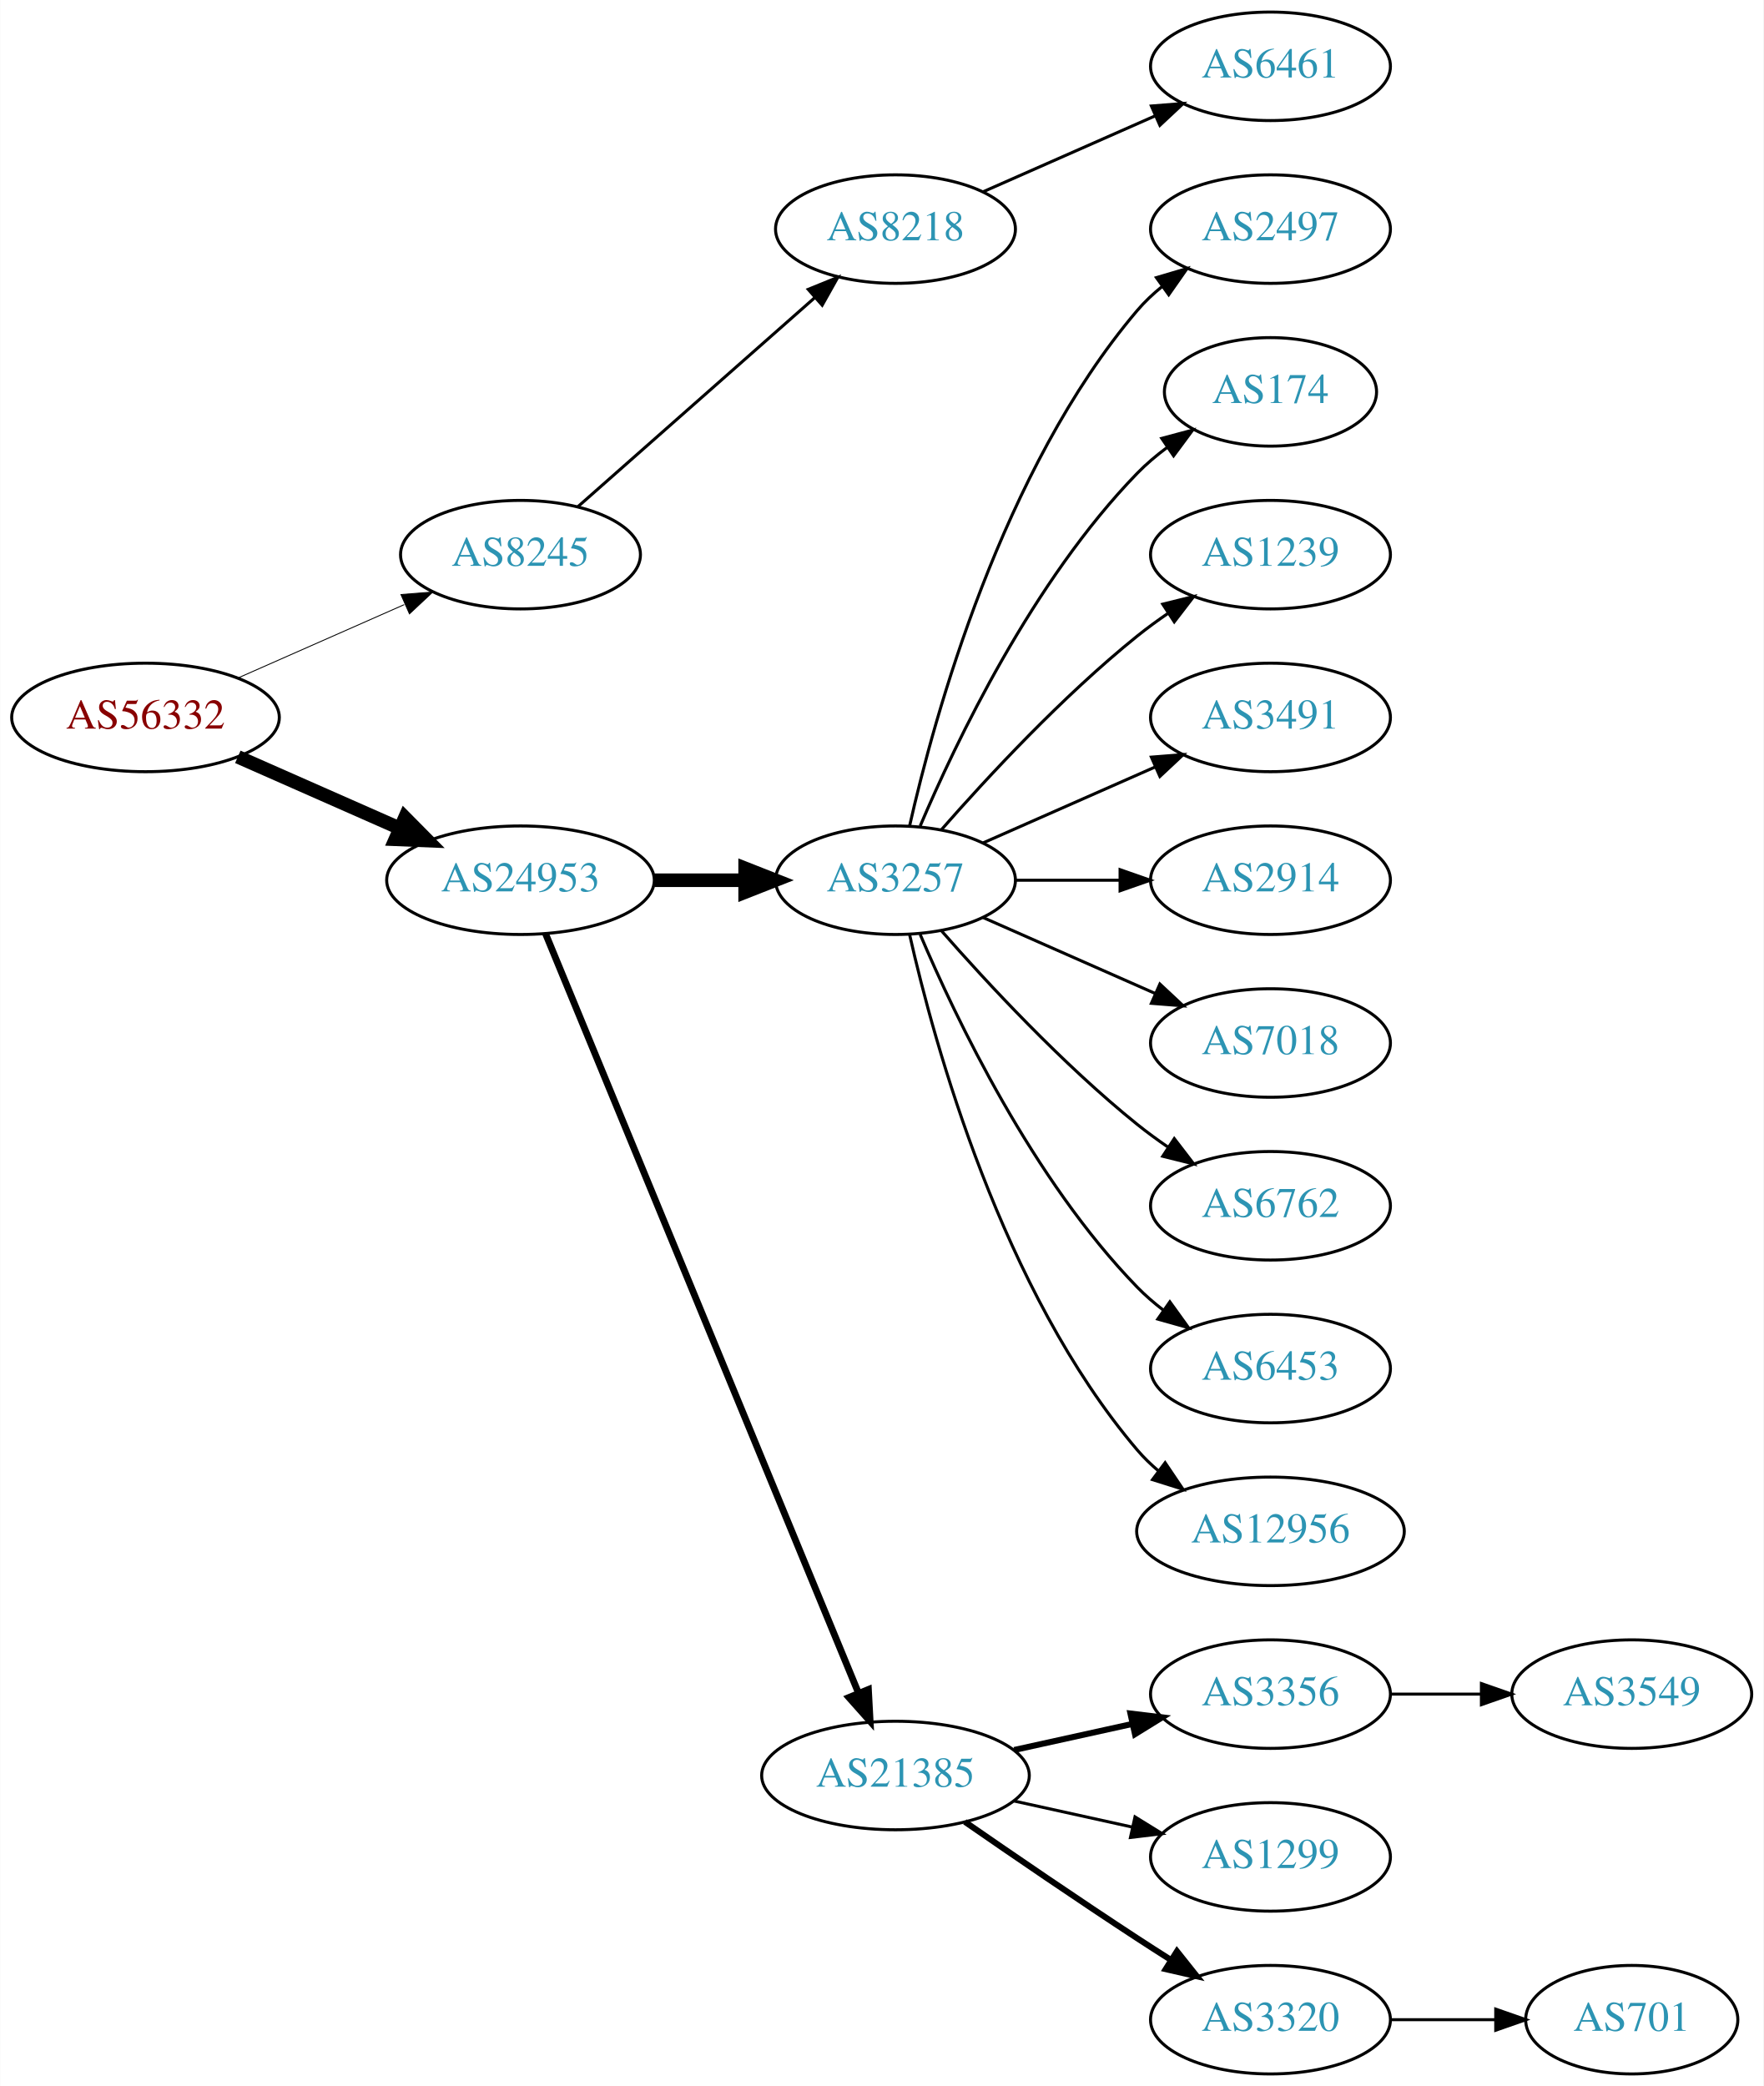
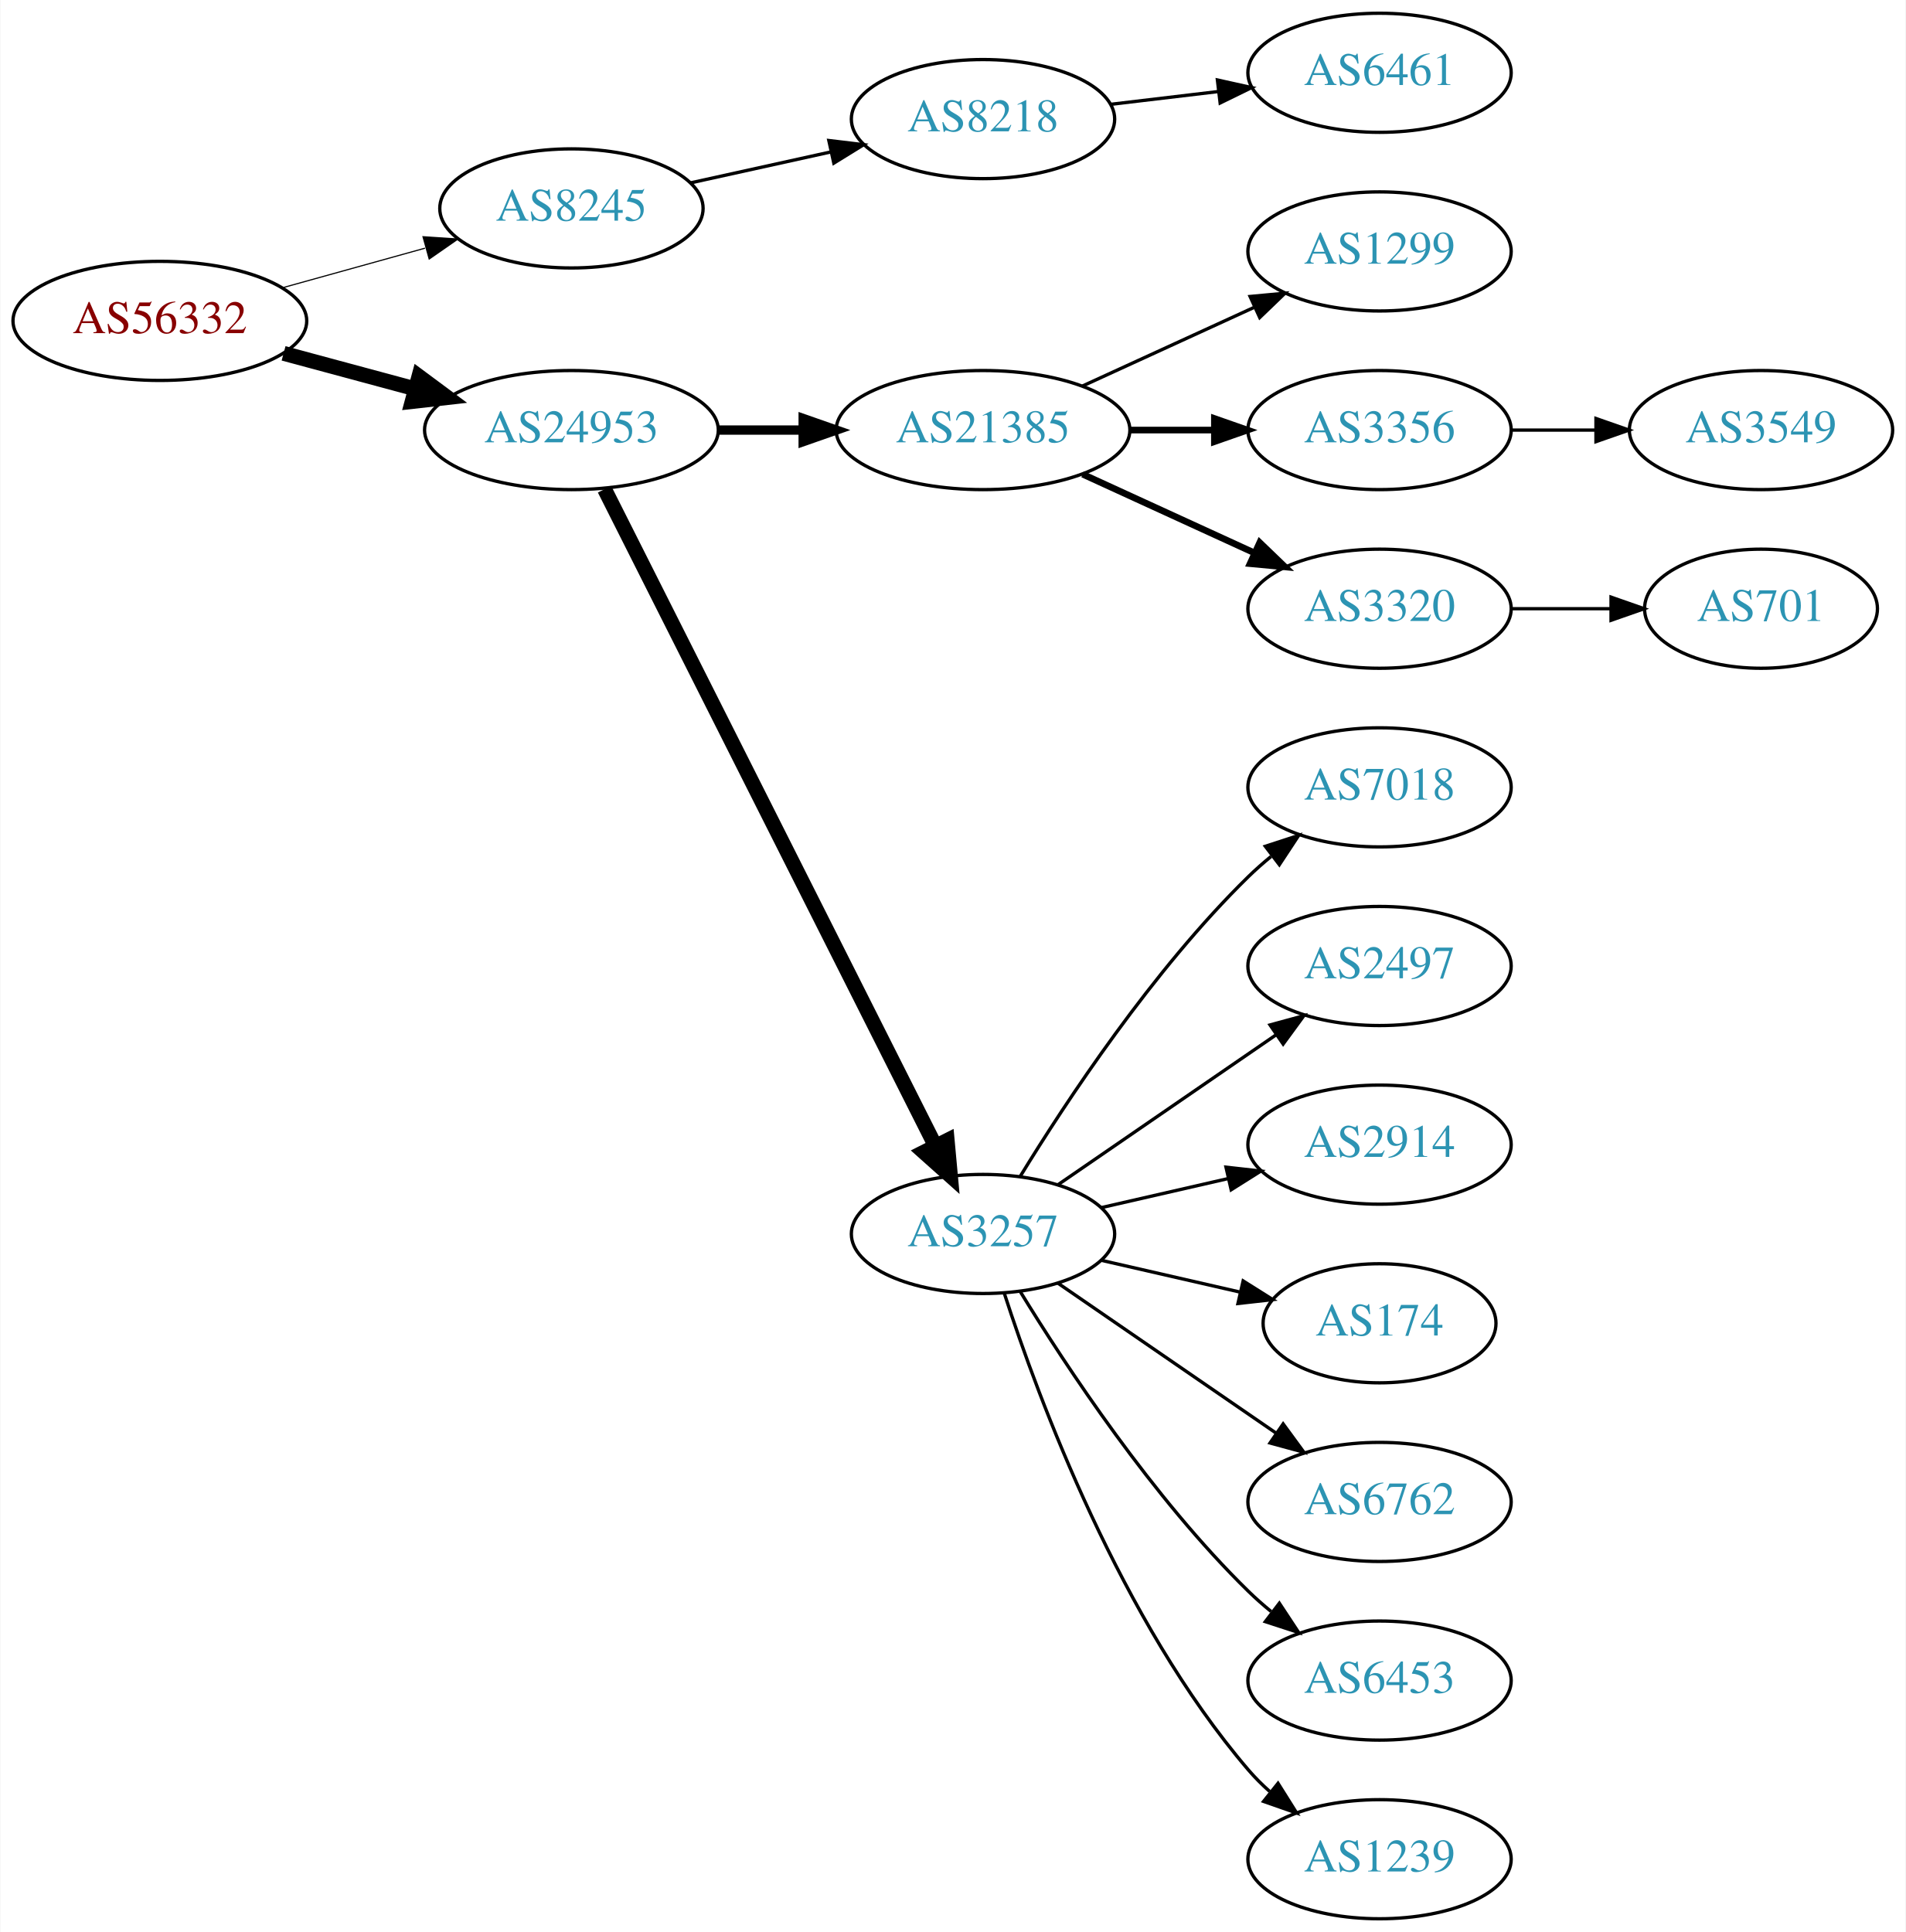
- <svg xmlns="http://www.w3.org/2000/svg" xmlns:xlink="http://www.w3.org/1999/xlink" width="585pt" height="692pt" viewBox="0.00 0.00 584.86 692.00">
-   <g id="graph0" class="graph" transform="scale(1 1) rotate(0) translate(4 688)">
-     <polygon fill="white" stroke="none" points="-4,4 -4,-688 580.862,-688 580.862,4 -4,4" />
+ <svg xmlns="http://www.w3.org/2000/svg" xmlns:xlink="http://www.w3.org/1999/xlink" width="576pt" height="584pt" viewBox="0.00 0.00 575.76 584.00">
+   <g id="graph0" class="graph" transform="scale(1 1) rotate(0) translate(4 580)">
+     <polygon fill="white" stroke="none" points="-4,4 -4,-580 571.762,-580 571.762,4 -4,4" />
    <g id="node1" class="node">
      <g id="a_node1">
        <a xlink:href="/asn/56332" xlink:title="AS56332 ~ RMC system-solution GmbH [AT]">
-           <ellipse fill="#ffffff" stroke="black" cx="44.196" cy="-450" rx="44.393" ry="18" />
-           <text text-anchor="middle" x="44.196" y="-446.3" font-family="Times,serif" font-size="14.00" fill="#880000">AS56332</text>
+           <ellipse fill="#ffffff" stroke="black" cx="44.196" cy="-483" rx="44.393" ry="18" />
+           <text text-anchor="middle" x="44.196" y="-479.3" font-family="Times,serif" font-size="14.00" fill="#880000">AS56332</text>
        </a>
      </g>
    </g>
    <g id="node2" class="node">
      <g id="a_node2">
        <a xlink:href="/asn/8245" xlink:title="AS8245 ~ Video-Broadcast GmbH [AT]">
-           <ellipse fill="#ffffff" stroke="black" cx="168.588" cy="-504" rx="39.794" ry="18" />
-           <text text-anchor="middle" x="168.588" y="-500.3" font-family="Times,serif" font-size="14.00" fill="#2c94b3">AS8245</text>
+           <ellipse fill="#ffffff" stroke="black" cx="168.588" cy="-517" rx="39.794" ry="18" />
+           <text text-anchor="middle" x="168.588" y="-513.3" font-family="Times,serif" font-size="14.00" fill="#2c94b3">AS8245</text>
        </a>
      </g>
    </g>
    <g id="edge1" class="edge">
-       <path fill="none" stroke="black" stroke-width="0.3" d="M74.824,-463.072C91.418,-470.393 112.278,-479.597 130.011,-487.421" />
-       <polygon fill="black" stroke="black" stroke-width="0.3" points="128.933,-490.77 139.495,-491.605 131.758,-484.366 128.933,-490.77" />
+       <path fill="none" stroke="black" stroke-width="0.346" d="M81.256,-493.017C94.76,-496.769 110.241,-501.069 124.33,-504.983" />
+       <polygon fill="black" stroke="black" stroke-width="0.346" points="123.724,-508.447 134.296,-507.751 125.597,-501.702 123.724,-508.447" />
    </g>
    <g id="node3" class="node">
      <g id="a_node3">
        <a xlink:href="/asn/24953" xlink:title="AS24953 ~ AS MACRO: AS-24953 (customers) [AT]">
-           <ellipse fill="#ffffff" stroke="black" cx="168.588" cy="-396" rx="44.393" ry="18" />
-           <text text-anchor="middle" x="168.588" y="-392.3" font-family="Times,serif" font-size="14.00" fill="#2c94b3">AS24953</text>
+           <ellipse fill="#ffffff" stroke="black" cx="168.588" cy="-450" rx="44.393" ry="18" />
+           <text text-anchor="middle" x="168.588" y="-446.3" font-family="Times,serif" font-size="14.00" fill="#2c94b3">AS24953</text>
        </a>
      </g>
    </g>
    <g id="edge2" class="edge">
-       <path fill="none" stroke="black" stroke-width="4.5" d="M74.824,-436.928C90.941,-429.817 111.081,-420.931 128.473,-413.258" />
-       <polygon fill="black" stroke="black" stroke-width="4.5" points="130.249,-416.778 137.809,-409.139 127.071,-409.573 130.249,-416.778" />
+       <path fill="none" stroke="black" stroke-width="4.5" d="M81.586,-473.188C94.052,-469.827 108.171,-466.02 121.312,-462.477" />
+       <polygon fill="black" stroke="black" stroke-width="4.5" points="122.497,-466.236 131.127,-459.831 120.447,-458.633 122.497,-466.236" />
    </g>
    <g id="node4" class="node">
      <g id="a_node4">
        <a xlink:href="/asn/8218" xlink:title="AS8218 ~ legacy Neotelecoms [FR]">
-           <ellipse fill="#ffffff" stroke="black" cx="292.98" cy="-612" rx="39.794" ry="18" />
-           <text text-anchor="middle" x="292.98" y="-608.3" font-family="Times,serif" font-size="14.00" fill="#2c94b3">AS8218</text>
+           <ellipse fill="#ffffff" stroke="black" cx="292.98" cy="-544" rx="39.794" ry="18" />
+           <text text-anchor="middle" x="292.98" y="-540.3" font-family="Times,serif" font-size="14.00" fill="#2c94b3">AS8218</text>
        </a>
      </g>
    </g>
    <g id="edge3" class="edge">
-       <path fill="none" stroke="black" d="M187.648,-519.936C208.438,-538.281 242.742,-568.552 266.304,-589.343" />
-       <polygon fill="black" stroke="black" points="264.033,-592.007 273.847,-595.999 268.664,-586.758 264.033,-592.007" />
+       <path fill="none" stroke="black" d="M204.661,-524.737C217.848,-527.646 233.028,-530.995 246.994,-534.076" />
+       <polygon fill="black" stroke="black" points="246.383,-537.525 256.903,-536.262 247.891,-530.69 246.383,-537.525" />
    </g>
    <g id="node6" class="node">
      <g id="a_node6">
-         <a xlink:href="/asn/3257" xlink:title="AS3257 ~ GTT [DE]">
-           <ellipse fill="#ffffff" stroke="black" cx="292.98" cy="-396" rx="39.794" ry="18" />
-           <text text-anchor="middle" x="292.98" y="-392.3" font-family="Times,serif" font-size="14.00" fill="#2c94b3">AS3257</text>
+         <a xlink:href="/asn/21385" xlink:title="AS21385 ~ Trusted Network GmbH [DE]">
+           <ellipse fill="#ffffff" stroke="black" cx="292.98" cy="-450" rx="44.393" ry="18" />
+           <text text-anchor="middle" x="292.98" y="-446.3" font-family="Times,serif" font-size="14.00" fill="#2c94b3">AS21385</text>
        </a>
      </g>
    </g>
    <g id="edge5" class="edge">
-       <path fill="none" stroke="black" stroke-width="4.5" d="M213.084,-396C222.773,-396 233.11,-396 243.002,-396" />
-       <polygon fill="black" stroke="black" stroke-width="4.5" points="243.105,-399.938 253.105,-396 243.105,-392.063 243.105,-399.938" />
+       <path fill="none" stroke="black" stroke-width="2.812" d="M213.084,-450C221.29,-450 229.961,-450 238.434,-450" />
+       <polygon fill="black" stroke="black" stroke-width="2.812" points="238.625,-453.5 248.625,-450 238.625,-446.5 238.625,-453.5" />
    </g>
    <g id="node7" class="node">
      <g id="a_node7">
-         <a xlink:href="/asn/21385" xlink:title="AS21385 ~ Trusted Network GmbH [DE]">
-           <ellipse fill="#ffffff" stroke="black" cx="292.98" cy="-99" rx="44.393" ry="18" />
-           <text text-anchor="middle" x="292.98" y="-95.3" font-family="Times,serif" font-size="14.00" fill="#2c94b3">AS21385</text>
+         <a xlink:href="/asn/3257" xlink:title="AS3257 ~ GTT [DE]">
+           <ellipse fill="#ffffff" stroke="black" cx="292.98" cy="-207" rx="39.794" ry="18" />
+           <text text-anchor="middle" x="292.98" y="-203.3" font-family="Times,serif" font-size="14.00" fill="#2c94b3">AS3257</text>
        </a>
      </g>
    </g>
    <g id="edge6" class="edge">
-       <path fill="none" stroke="black" stroke-width="2.25" d="M176.878,-378.311C197.407,-328.493 255.821,-186.746 280.621,-126.564" />
-       <polygon fill="black" stroke="black" stroke-width="2.25" points="284,-127.551 284.574,-116.972 277.528,-124.884 284,-127.551" />
+       <path fill="none" stroke="black" stroke-width="4.5" d="M178.588,-432.132C199.859,-389.899 253.335,-283.728 278.496,-233.773" />
+       <polygon fill="black" stroke="black" stroke-width="4.5" points="282.151,-235.269 283.132,-224.567 275.117,-231.727 282.151,-235.269" />
    </g>
    <g id="node5" class="node">
      <g id="a_node5">
        <a xlink:href="/asn/6461" xlink:title="AS6461 ~ Zayo Bandwidth [US]">
-           <ellipse fill="#ffffff" stroke="black" cx="417.373" cy="-666" rx="39.794" ry="18" />
-           <text text-anchor="middle" x="417.373" y="-662.3" font-family="Times,serif" font-size="14.00" fill="#2c94b3">AS6461</text>
+           <ellipse fill="#ffffff" stroke="black" cx="412.823" cy="-558" rx="39.794" ry="18" />
+           <text text-anchor="middle" x="412.823" y="-554.3" font-family="Times,serif" font-size="14.00" fill="#2c94b3">AS6461</text>
        </a>
      </g>
    </g>
    <g id="edge4" class="edge">
-       <path fill="none" stroke="black" d="M322.06,-624.389C339.008,-631.866 360.805,-641.483 379.174,-649.588" />
-       <polygon fill="black" stroke="black" points="377.862,-652.834 388.424,-653.669 380.688,-646.43 377.862,-652.834" />
+       <path fill="none" stroke="black" d="M331.591,-548.468C341.902,-549.693 353.219,-551.038 364.019,-552.321" />
+       <polygon fill="black" stroke="black" points="363.823,-555.822 374.166,-553.526 364.649,-548.871 363.823,-555.822" />
    </g>
    <g id="node8" class="node">
      <g id="a_node8">
-         <a xlink:href="/asn/2497" xlink:title="AS2497 ~ Internet Initiative Japan Inc. [JP]">
-           <ellipse fill="#ffffff" stroke="black" cx="417.373" cy="-612" rx="39.794" ry="18" />
-           <text text-anchor="middle" x="417.373" y="-608.3" font-family="Times,serif" font-size="14.00" fill="#2c94b3">AS2497</text>
+         <a xlink:href="/asn/1299" xlink:title="AS1299 ~ Telia Carrier [EU]">
+           <ellipse fill="#ffffff" stroke="black" cx="412.823" cy="-504" rx="39.794" ry="18" />
+           <text text-anchor="middle" x="412.823" y="-500.3" font-family="Times,serif" font-size="14.00" fill="#2c94b3">AS1299</text>
        </a>
      </g>
    </g>
    <g id="edge7" class="edge">
-       <path fill="none" stroke="black" d="M297.674,-414.075C305.814,-450.148 328.247,-532.14 373.176,-585 375.611,-587.864 378.427,-590.521 381.432,-592.961" />
-       <polygon fill="black" stroke="black" points="379.531,-595.905 389.692,-598.906 383.62,-590.224 379.531,-595.905" />
+       <path fill="none" stroke="black" d="M323.11,-463.348C338.721,-470.502 358.119,-479.391 374.791,-487.03" />
+       <polygon fill="black" stroke="black" points="373.694,-490.378 384.243,-491.362 376.61,-484.014 373.694,-490.378" />
    </g>
    <g id="node9" class="node">
      <g id="a_node9">
-         <a xlink:href="/asn/174" xlink:title="AS174 ~ Cogent Communications [US]">
-           <ellipse fill="#ffffff" stroke="black" cx="417.373" cy="-558" rx="35.194" ry="18" />
-           <text text-anchor="middle" x="417.373" y="-554.3" font-family="Times,serif" font-size="14.00" fill="#2c94b3">AS174</text>
+         <a xlink:href="/asn/3356" xlink:title="AS3356 ~ Level 3 Parent, LLC [US]">
+           <ellipse fill="#ffffff" stroke="black" cx="412.823" cy="-450" rx="39.794" ry="18" />
+           <text text-anchor="middle" x="412.823" y="-446.3" font-family="Times,serif" font-size="14.00" fill="#2c94b3">AS3356</text>
        </a>
      </g>
    </g>
    <g id="edge8" class="edge">
-       <path fill="none" stroke="black" d="M301.171,-413.975C312.938,-441.682 338.512,-495.348 373.176,-531 376.159,-534.067 379.556,-536.94 383.106,-539.581" />
-       <polygon fill="black" stroke="black" points="381.301,-542.586 391.54,-545.308 385.233,-536.795 381.301,-542.586" />
+       <path fill="none" stroke="black" stroke-width="2" d="M337.191,-450C345.504,-450 354.267,-450 362.749,-450" />
+       <polygon fill="black" stroke="black" stroke-width="2" points="362.908,-453.5 372.908,-450 362.908,-446.5 362.908,-453.5" />
    </g>
    <g id="node10" class="node">
      <g id="a_node10">
-         <a xlink:href="/asn/1239" xlink:title="AS1239 ~ Sprint [US]">
-           <ellipse fill="#ffffff" stroke="black" cx="417.373" cy="-504" rx="39.794" ry="18" />
-           <text text-anchor="middle" x="417.373" y="-500.3" font-family="Times,serif" font-size="14.00" fill="#2c94b3">AS1239</text>
+         <a xlink:href="/asn/3320" xlink:title="AS3320 ~ DTAG [DE]">
+           <ellipse fill="#ffffff" stroke="black" cx="412.823" cy="-396" rx="39.794" ry="18" />
+           <text text-anchor="middle" x="412.823" y="-392.3" font-family="Times,serif" font-size="14.00" fill="#2c94b3">AS3320</text>
        </a>
      </g>
    </g>
    <g id="edge9" class="edge">
-       <path fill="none" stroke="black" d="M308.133,-412.663C323.234,-429.894 348.355,-457.024 373.176,-477 376.432,-479.62 379.957,-482.192 383.542,-484.646" />
-       <polygon fill="black" stroke="black" points="381.629,-487.577 391.914,-490.121 385.46,-481.719 381.629,-487.577" />
+       <path fill="none" stroke="black" stroke-width="2" d="M323.11,-436.652C338.721,-429.498 358.119,-420.609 374.791,-412.97" />
+       <polygon fill="black" stroke="black" stroke-width="2" points="376.61,-415.986 384.243,-408.638 373.694,-409.622 376.61,-415.986" />
    </g>
    <g id="node11" class="node">
      <g id="a_node11">
-         <a xlink:href="/asn/3491" xlink:title="AS3491 ~ PCCW Global, Inc. [US]">
-           <ellipse fill="#ffffff" stroke="black" cx="417.373" cy="-450" rx="39.794" ry="18" />
-           <text text-anchor="middle" x="417.373" y="-446.3" font-family="Times,serif" font-size="14.00" fill="#2c94b3">AS3491</text>
+         <a xlink:href="/asn/7018" xlink:title="AS7018 ~ AT&amp;T Services, Inc. [US]">
+           <ellipse fill="#ffffff" stroke="black" cx="412.823" cy="-342" rx="39.794" ry="18" />
+           <text text-anchor="middle" x="412.823" y="-338.3" font-family="Times,serif" font-size="14.00" fill="#2c94b3">AS7018</text>
        </a>
      </g>
    </g>
    <g id="edge10" class="edge">
-       <path fill="none" stroke="black" d="M322.06,-408.389C339.008,-415.866 360.805,-425.483 379.174,-433.588" />
-       <polygon fill="black" stroke="black" points="377.862,-436.834 388.424,-437.669 380.688,-430.43 377.862,-436.834" />
+       <path fill="none" stroke="black" d="M304.246,-224.44C318.055,-246.991 344.243,-286.722 373.176,-315 375.317,-317.092 377.634,-319.137 380.034,-321.106" />
+       <polygon fill="black" stroke="black" points="378.301,-324.185 388.375,-327.464 382.544,-318.618 378.301,-324.185" />
    </g>
    <g id="node12" class="node">
      <g id="a_node12">
-         <a xlink:href="/asn/2914" xlink:title="AS2914 ~ NTT America, Inc. [US]">
-           <ellipse fill="#ffffff" stroke="black" cx="417.373" cy="-396" rx="39.794" ry="18" />
-           <text text-anchor="middle" x="417.373" y="-392.3" font-family="Times,serif" font-size="14.00" fill="#2c94b3">AS2914</text>
+         <a xlink:href="/asn/2497" xlink:title="AS2497 ~ Internet Initiative Japan Inc. [JP]">
+           <ellipse fill="#ffffff" stroke="black" cx="412.823" cy="-288" rx="39.794" ry="18" />
+           <text text-anchor="middle" x="412.823" y="-284.3" font-family="Times,serif" font-size="14.00" fill="#2c94b3">AS2497</text>
        </a>
      </g>
    </g>
    <g id="edge11" class="edge">
-       <path fill="none" stroke="black" d="M332.706,-396C343.644,-396 355.695,-396 367.161,-396" />
-       <polygon fill="black" stroke="black" points="367.479,-399.5 377.479,-396 367.479,-392.5 367.479,-399.5" />
+       <path fill="none" stroke="black" d="M315.595,-221.857C334.083,-234.565 360.897,-252.995 381.526,-267.175" />
+       <polygon fill="black" stroke="black" points="379.723,-270.183 389.947,-272.963 383.688,-264.414 379.723,-270.183" />
    </g>
    <g id="node13" class="node">
      <g id="a_node13">
-         <a xlink:href="/asn/7018" xlink:title="AS7018 ~ AT&amp;T Services, Inc. [US]">
-           <ellipse fill="#ffffff" stroke="black" cx="417.373" cy="-342" rx="39.794" ry="18" />
-           <text text-anchor="middle" x="417.373" y="-338.3" font-family="Times,serif" font-size="14.00" fill="#2c94b3">AS7018</text>
+         <a xlink:href="/asn/2914" xlink:title="AS2914 ~ NTT America, Inc. [US]">
+           <ellipse fill="#ffffff" stroke="black" cx="412.823" cy="-234" rx="39.794" ry="18" />
+           <text text-anchor="middle" x="412.823" y="-230.3" font-family="Times,serif" font-size="14.00" fill="#2c94b3">AS2914</text>
        </a>
      </g>
    </g>
    <g id="edge12" class="edge">
-       <path fill="none" stroke="black" d="M322.06,-383.611C339.008,-376.134 360.805,-366.517 379.174,-358.412" />
-       <polygon fill="black" stroke="black" points="380.688,-361.57 388.424,-354.331 377.862,-355.166 380.688,-361.57" />
+       <path fill="none" stroke="black" d="M328.7,-214.955C340.7,-217.704 354.32,-220.825 367.013,-223.733" />
+       <polygon fill="black" stroke="black" points="366.415,-227.187 376.945,-226.009 367.979,-220.364 366.415,-227.187" />
    </g>
    <g id="node14" class="node">
      <g id="a_node14">
-         <a xlink:href="/asn/6762" xlink:title="AS6762 ~ TELECOM ITALIA SPARKLE S.p.A. [IT]">
-           <ellipse fill="#ffffff" stroke="black" cx="417.373" cy="-288" rx="39.794" ry="18" />
-           <text text-anchor="middle" x="417.373" y="-284.3" font-family="Times,serif" font-size="14.00" fill="#2c94b3">AS6762</text>
+         <a xlink:href="/asn/174" xlink:title="AS174 ~ Cogent Communications [US]">
+           <ellipse fill="#ffffff" stroke="black" cx="412.823" cy="-180" rx="35.194" ry="18" />
+           <text text-anchor="middle" x="412.823" y="-176.3" font-family="Times,serif" font-size="14.00" fill="#2c94b3">AS174</text>
        </a>
      </g>
    </g>
    <g id="edge13" class="edge">
-       <path fill="none" stroke="black" d="M308.133,-379.337C323.234,-362.106 348.355,-334.976 373.176,-315 376.432,-312.38 379.957,-309.808 383.542,-307.354" />
-       <polygon fill="black" stroke="black" points="385.46,-310.281 391.914,-301.879 381.629,-304.423 385.46,-310.281" />
+       <path fill="none" stroke="black" d="M328.7,-199.045C341.792,-196.045 356.814,-192.604 370.455,-189.478" />
+       <polygon fill="black" stroke="black" points="371.597,-192.807 380.562,-187.162 370.033,-185.984 371.597,-192.807" />
    </g>
    <g id="node15" class="node">
      <g id="a_node15">
-         <a xlink:href="/asn/6453" xlink:title="AS6453 ~ TATA COMMUNICATIONS (AMERICA) INC [US]">
-           <ellipse fill="#ffffff" stroke="black" cx="417.373" cy="-234" rx="39.794" ry="18" />
-           <text text-anchor="middle" x="417.373" y="-230.3" font-family="Times,serif" font-size="14.00" fill="#2c94b3">AS6453</text>
+         <a xlink:href="/asn/6762" xlink:title="AS6762 ~ TELECOM ITALIA SPARKLE S.p.A. [IT]">
+           <ellipse fill="#ffffff" stroke="black" cx="412.823" cy="-126" rx="39.794" ry="18" />
+           <text text-anchor="middle" x="412.823" y="-122.3" font-family="Times,serif" font-size="14.00" fill="#2c94b3">AS6762</text>
        </a>
      </g>
    </g>
    <g id="edge14" class="edge">
-       <path fill="none" stroke="black" d="M301.171,-378.025C312.938,-350.318 338.512,-296.652 373.176,-261 375.797,-258.305 378.737,-255.761 381.82,-253.392" />
-       <polygon fill="black" stroke="black" points="383.995,-256.141 390.189,-247.545 379.986,-250.403 383.995,-256.141" />
+       <path fill="none" stroke="black" d="M315.595,-192.143C334.083,-179.435 360.897,-161.005 381.526,-146.825" />
+       <polygon fill="black" stroke="black" points="383.688,-149.586 389.947,-141.037 379.723,-143.817 383.688,-149.586" />
    </g>
    <g id="node16" class="node">
      <g id="a_node16">
-         <a xlink:href="/asn/12956" xlink:title="AS12956 ~ TELXIUS [ES]">
-           <ellipse fill="#ffffff" stroke="black" cx="417.373" cy="-180" rx="44.393" ry="18" />
-           <text text-anchor="middle" x="417.373" y="-176.3" font-family="Times,serif" font-size="14.00" fill="#2c94b3">AS12956</text>
+         <a xlink:href="/asn/6453" xlink:title="AS6453 ~ TATA COMMUNICATIONS (AMERICA) INC [US]">
+           <ellipse fill="#ffffff" stroke="black" cx="412.823" cy="-72" rx="39.794" ry="18" />
+           <text text-anchor="middle" x="412.823" y="-68.3" font-family="Times,serif" font-size="14.00" fill="#2c94b3">AS6453</text>
        </a>
      </g>
    </g>
    <g id="edge15" class="edge">
-       <path fill="none" stroke="black" d="M297.674,-377.925C305.814,-341.852 328.247,-259.86 373.176,-207 375.296,-204.507 377.705,-202.17 380.275,-199.997" />
-       <polygon fill="black" stroke="black" points="382.424,-202.761 388.344,-193.975 378.237,-197.151 382.424,-202.761" />
+       <path fill="none" stroke="black" d="M304.246,-189.56C318.055,-167.009 344.243,-127.278 373.176,-99 375.317,-96.908 377.634,-94.863 380.034,-92.894" />
+       <polygon fill="black" stroke="black" points="382.544,-95.382 388.375,-86.536 378.301,-89.815 382.544,-95.382" />
    </g>
    <g id="node17" class="node">
      <g id="a_node17">
-         <a xlink:href="/asn/3356" xlink:title="AS3356 ~ Level 3 Parent, LLC [US]">
-           <ellipse fill="#ffffff" stroke="black" cx="417.373" cy="-126" rx="39.794" ry="18" />
-           <text text-anchor="middle" x="417.373" y="-122.3" font-family="Times,serif" font-size="14.00" fill="#2c94b3">AS3356</text>
+         <a xlink:href="/asn/1239" xlink:title="AS1239 ~ Sprint [US]">
+           <ellipse fill="#ffffff" stroke="black" cx="412.823" cy="-18" rx="39.794" ry="18" />
+           <text text-anchor="middle" x="412.823" y="-14.3" font-family="Times,serif" font-size="14.00" fill="#2c94b3">AS1239</text>
        </a>
      </g>
    </g>
    <g id="edge16" class="edge">
-       <path fill="none" stroke="black" stroke-width="2" d="M332.37,-107.469C344.761,-110.202 358.608,-113.257 371.429,-116.085" />
-       <polygon fill="black" stroke="black" stroke-width="2" points="370.924,-119.558 381.443,-118.295 372.432,-112.722 370.924,-119.558" />
+       <path fill="none" stroke="black" d="M299.428,-189.009C309.742,-157.184 334.604,-90.073 373.176,-45 375.122,-42.726 377.3,-40.551 379.605,-38.493" />
+       <polygon fill="black" stroke="black" points="382.142,-40.947 387.774,-31.973 377.775,-35.476 382.142,-40.947" />
    </g>
    <g id="node18" class="node">
      <g id="a_node18">
-         <a xlink:href="/asn/1299" xlink:title="AS1299 ~ Telia Carrier [EU]">
-           <ellipse fill="#ffffff" stroke="black" cx="417.373" cy="-72" rx="39.794" ry="18" />
-           <text text-anchor="middle" x="417.373" y="-68.3" font-family="Times,serif" font-size="14.00" fill="#2c94b3">AS1299</text>
+         <a xlink:href="/asn/3549" xlink:title="AS3549 ~ Level 3 Parent, LLC [US]">
+           <ellipse fill="#ffffff" stroke="black" cx="528.116" cy="-450" rx="39.794" ry="18" />
+           <text text-anchor="middle" x="528.116" y="-446.3" font-family="Times,serif" font-size="14.00" fill="#2c94b3">AS3549</text>
        </a>
      </g>
    </g>
    <g id="edge17" class="edge">
-       <path fill="none" stroke="black" d="M332.37,-90.531C344.761,-87.798 358.608,-84.743 371.429,-81.915" />
-       <polygon fill="black" stroke="black" points="372.432,-85.278 381.443,-79.706 370.924,-78.442 372.432,-85.278" />
+       <path fill="none" stroke="black" d="M452.495,-450C460.698,-450 469.462,-450 477.994,-450" />
+       <polygon fill="black" stroke="black" points="478.233,-453.5 488.233,-450 478.233,-446.5 478.233,-453.5" />
    </g>
    <g id="node19" class="node">
      <g id="a_node19">
-         <a xlink:href="/asn/3320" xlink:title="AS3320 ~ DTAG [DE]">
-           <ellipse fill="#ffffff" stroke="black" cx="417.373" cy="-18" rx="39.794" ry="18" />
-           <text text-anchor="middle" x="417.373" y="-14.3" font-family="Times,serif" font-size="14.00" fill="#2c94b3">AS3320</text>
+         <a xlink:href="/asn/701" xlink:title="AS701 ~ UUNET [US]">
+           <ellipse fill="#ffffff" stroke="black" cx="528.116" cy="-396" rx="35.194" ry="18" />
+           <text text-anchor="middle" x="528.116" y="-392.3" font-family="Times,serif" font-size="14.00" fill="#2c94b3">AS701</text>
        </a>
      </g>
    </g>
    <g id="edge18" class="edge">
-       <path fill="none" stroke="black" stroke-width="2" d="M316.011,-83.633C331.813,-72.695 353.67,-57.739 373.176,-45 376.758,-42.661 380.529,-40.241 384.289,-37.856" />
-       <polygon fill="black" stroke="black" stroke-width="2" points="386.352,-40.693 392.95,-32.404 382.623,-34.769 386.352,-40.693" />
-     </g>
-     <g id="node20" class="node">
-       <g id="a_node20">
-         <a xlink:href="/asn/3549" xlink:title="AS3549 ~ Level 3 Parent, LLC [US]">
-           <ellipse fill="#ffffff" stroke="black" cx="537.215" cy="-126" rx="39.794" ry="18" />
-           <text text-anchor="middle" x="537.215" y="-122.3" font-family="Times,serif" font-size="14.00" fill="#2c94b3">AS3549</text>
-         </a>
-       </g>
-     </g>
-     <g id="edge19" class="edge">
-       <path fill="none" stroke="black" d="M457.285,-126C466.839,-126 477.188,-126 487.151,-126" />
-       <polygon fill="black" stroke="black" points="487.343,-129.5 497.343,-126 487.343,-122.5 487.343,-129.5" />
-     </g>
-     <g id="node21" class="node">
-       <g id="a_node21">
-         <a xlink:href="/asn/701" xlink:title="AS701 ~ UUNET [US]">
-           <ellipse fill="#ffffff" stroke="black" cx="537.215" cy="-18" rx="35.194" ry="18" />
-           <text text-anchor="middle" x="537.215" y="-14.3" font-family="Times,serif" font-size="14.00" fill="#2c94b3">AS701</text>
-         </a>
-       </g>
-     </g>
-     <g id="edge20" class="edge">
-       <path fill="none" stroke="black" d="M457.285,-18C468.372,-18 480.531,-18 491.914,-18" />
-       <polygon fill="black" stroke="black" points="492.096,-21.5 502.096,-18 492.096,-14.5 492.096,-21.5" />
+       <path fill="none" stroke="black" d="M452.495,-396C462.201,-396 472.691,-396 482.654,-396" />
+       <polygon fill="black" stroke="black" points="482.79,-399.5 492.79,-396 482.79,-392.5 482.79,-399.5" />
    </g>
  </g>
</svg>
